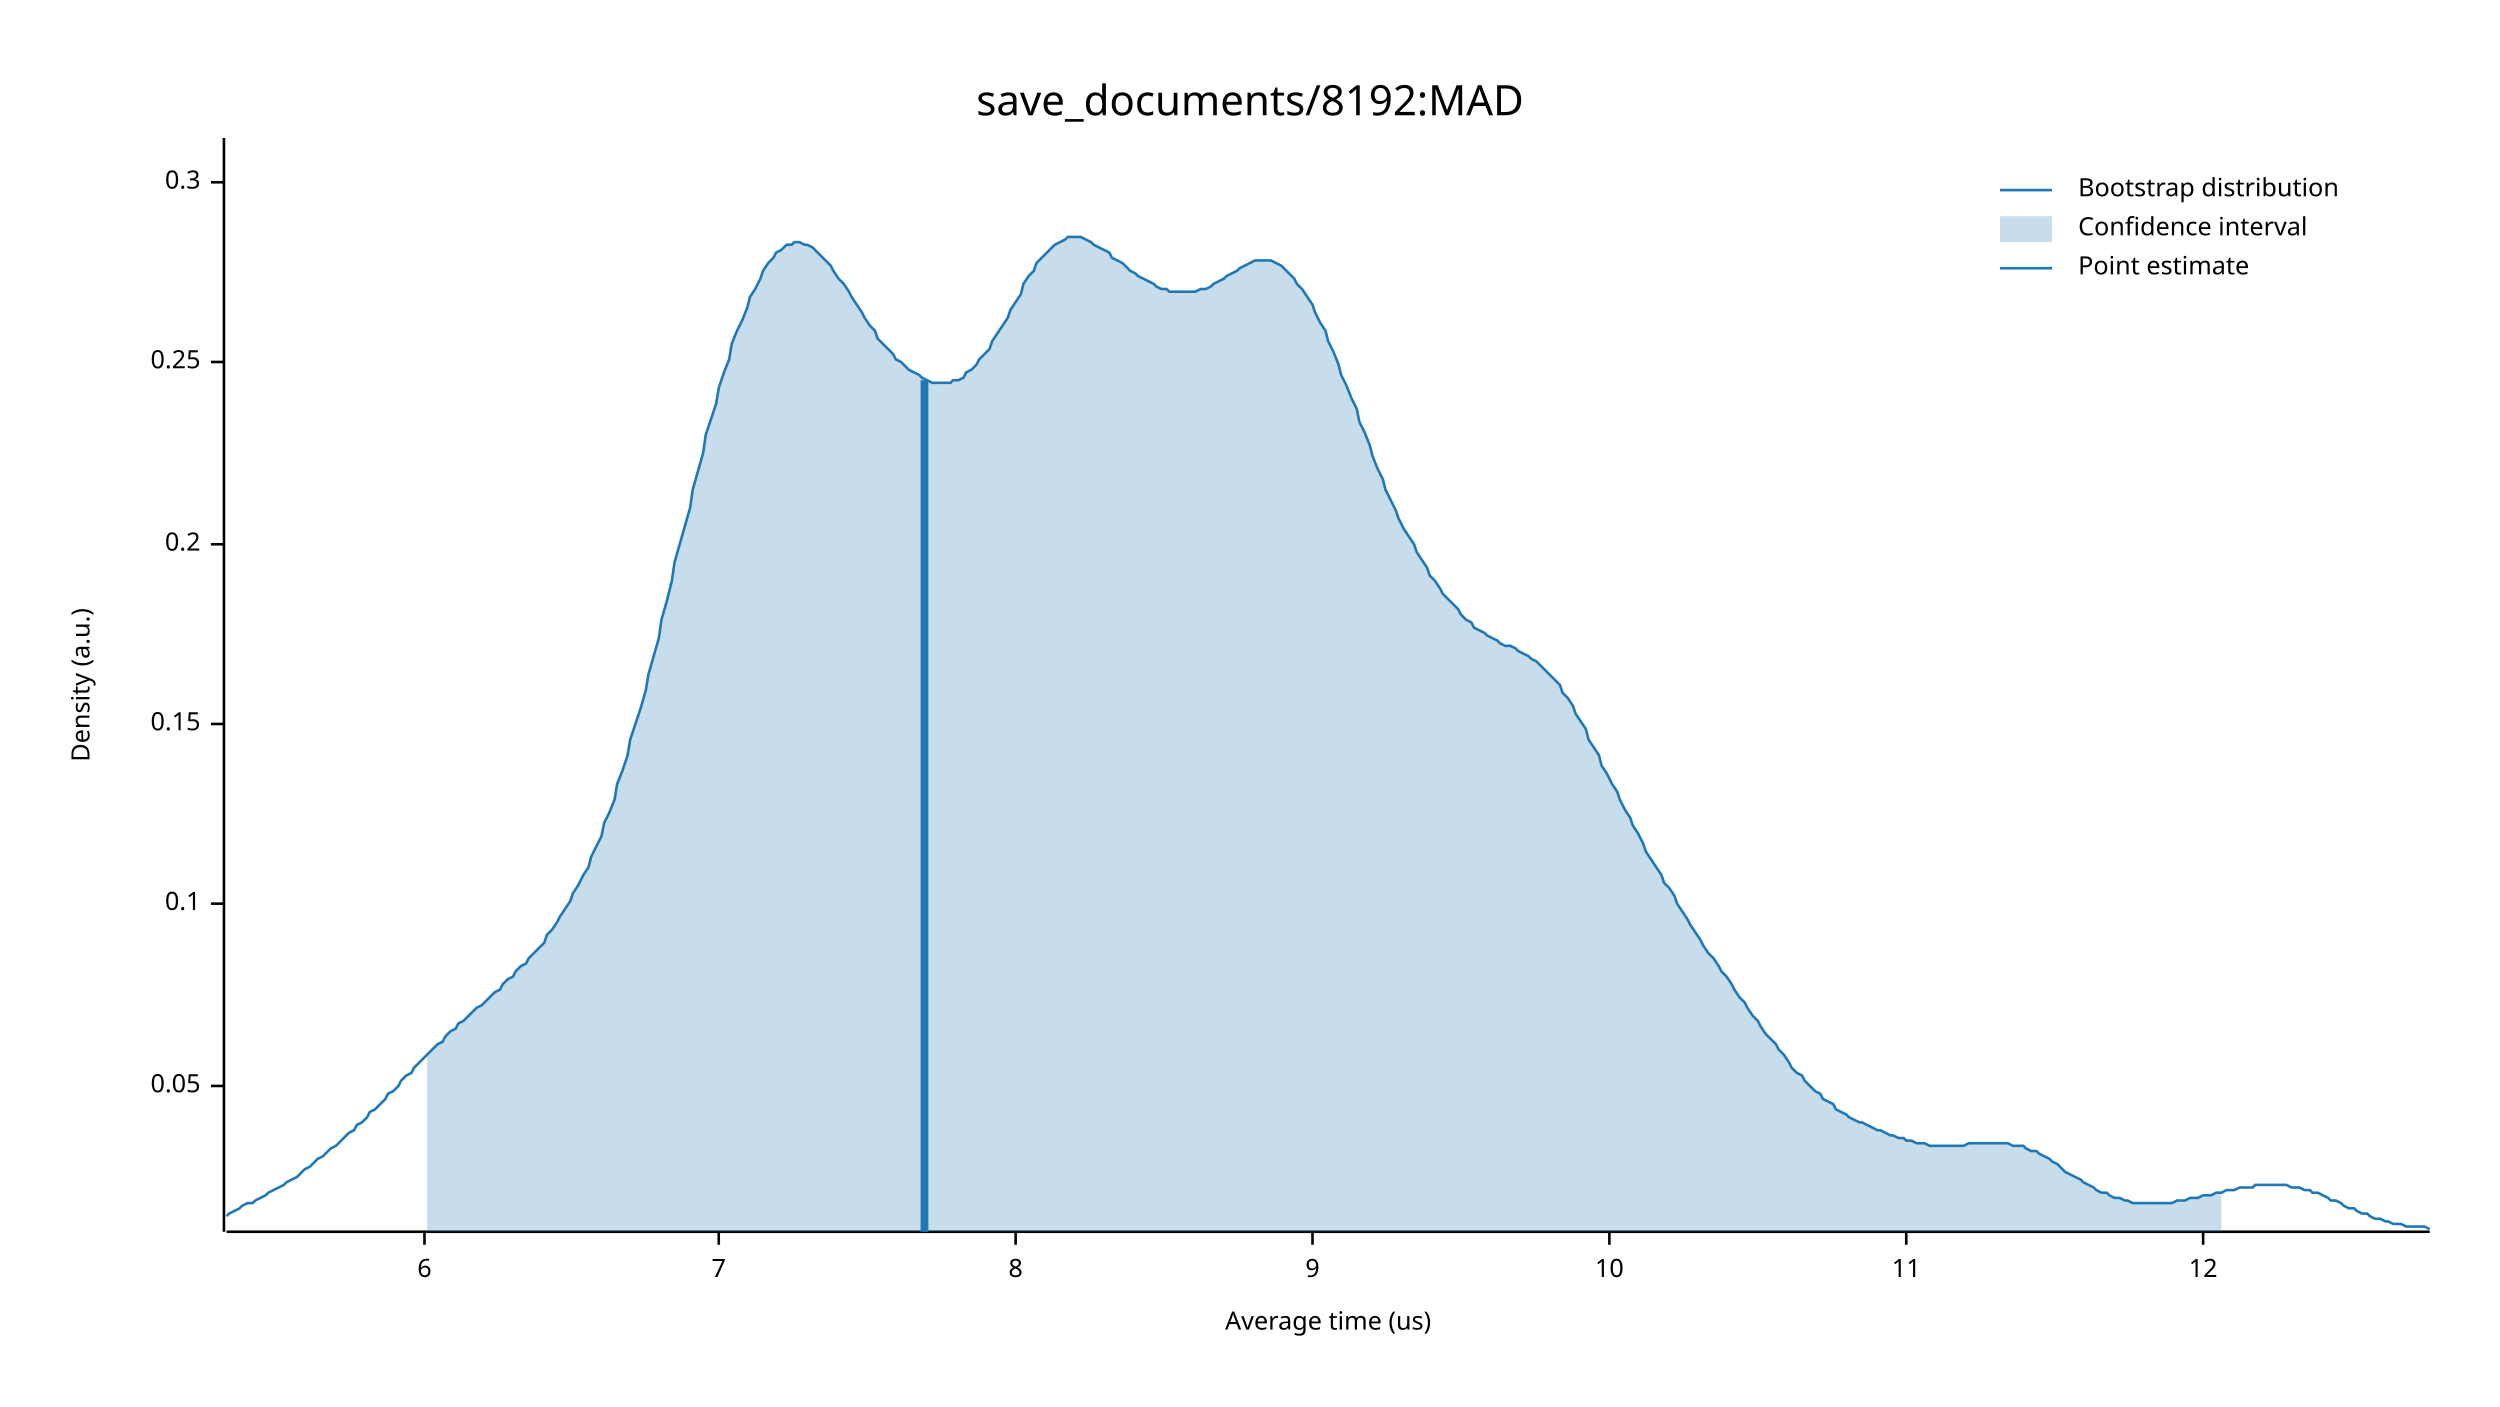
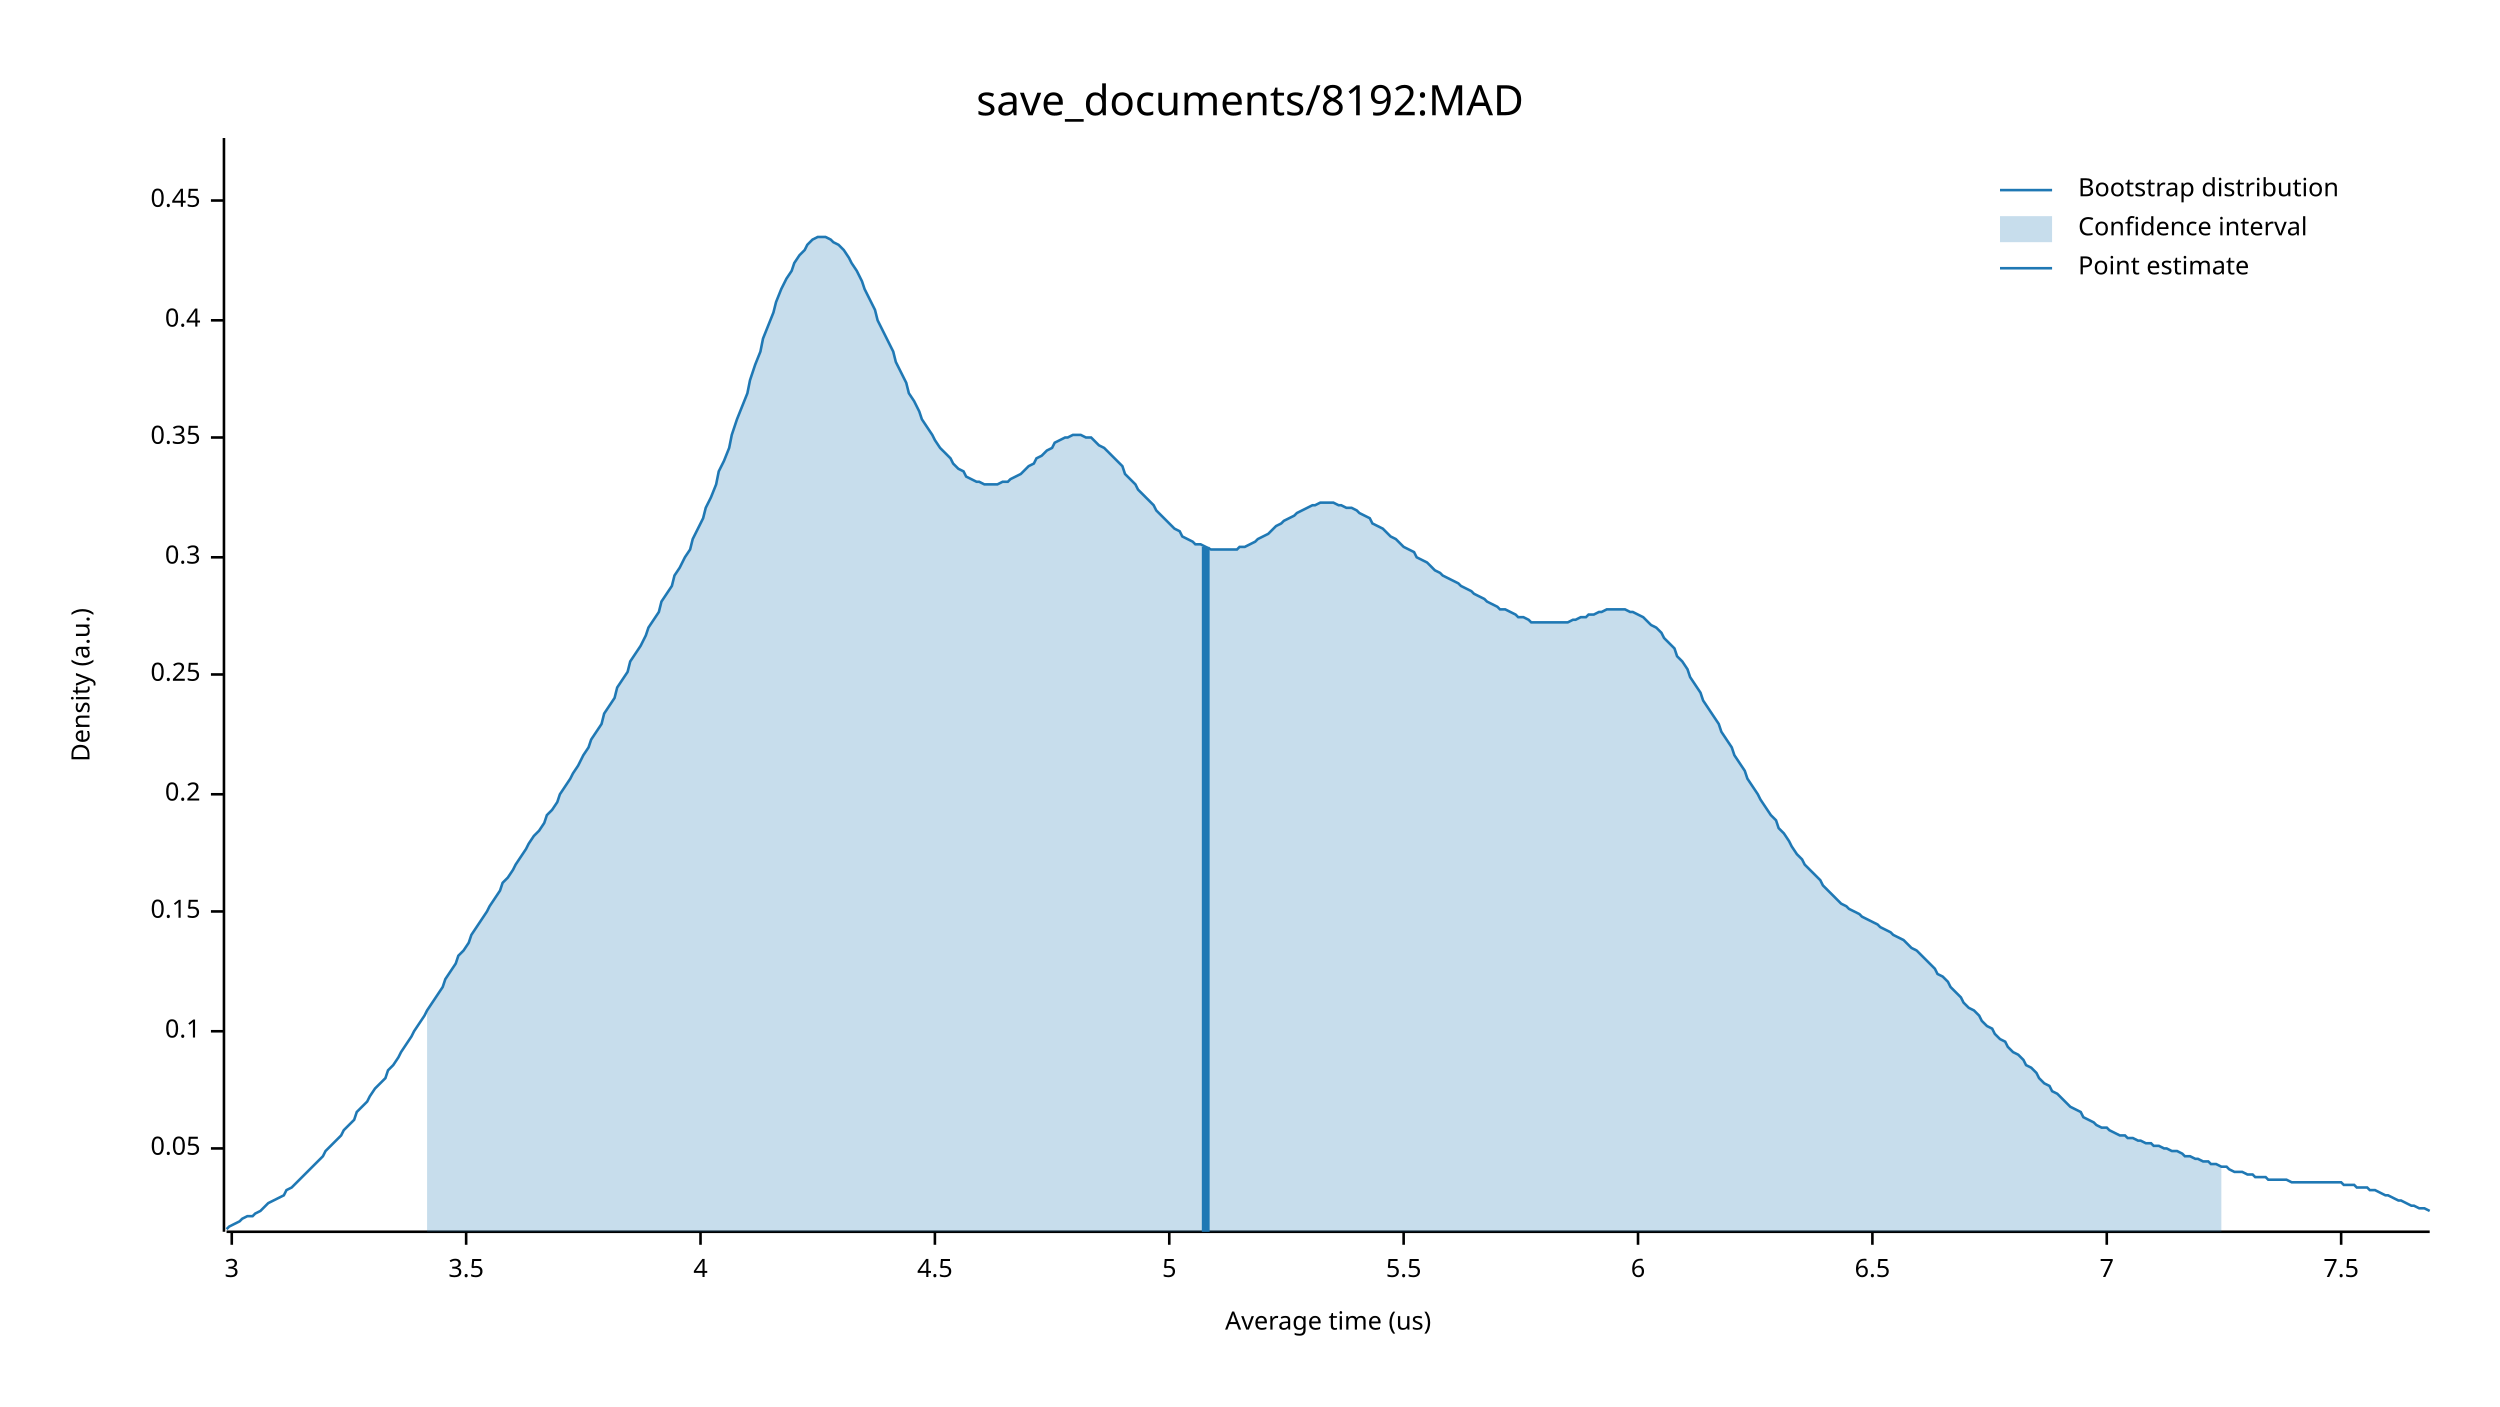
<svg xmlns="http://www.w3.org/2000/svg" width="960" height="540" viewBox="0 0 960 540">
  <text x="480" y="32" dy="0.76em" text-anchor="middle" font-family="sans-serif" font-size="16.129" opacity="1" fill="#000000">
save_documents/8192:MAD
</text>
  <text x="27" y="263" dy="0.76em" text-anchor="middle" font-family="sans-serif" font-size="9.677" opacity="1" fill="#000000" transform="rotate(270, 27, 263)">
Density (a.u.)
</text>
  <text x="510" y="513" dy="-0.5ex" text-anchor="middle" font-family="sans-serif" font-size="9.677" opacity="1" fill="#000000">
Average time (us)
</text>
  <polyline fill="none" opacity="1" stroke="#000000" stroke-width="1" points="86,53 86,473 " />
-   <text x="77" y="417" dy="0.5ex" text-anchor="end" font-family="sans-serif" font-size="9.677" opacity="1" fill="#000000">
+   <text x="77" y="441" dy="0.5ex" text-anchor="end" font-family="sans-serif" font-size="9.677" opacity="1" fill="#000000">
0.05
</text>
-   <polyline fill="none" opacity="1" stroke="#000000" stroke-width="1" points="81,417 86,417 " />
-   <text x="77" y="347" dy="0.5ex" text-anchor="end" font-family="sans-serif" font-size="9.677" opacity="1" fill="#000000">
+   <polyline fill="none" opacity="1" stroke="#000000" stroke-width="1" points="81,441 86,441 " />
+   <text x="77" y="396" dy="0.5ex" text-anchor="end" font-family="sans-serif" font-size="9.677" opacity="1" fill="#000000">
0.1
</text>
-   <polyline fill="none" opacity="1" stroke="#000000" stroke-width="1" points="81,347 86,347 " />
-   <text x="77" y="278" dy="0.5ex" text-anchor="end" font-family="sans-serif" font-size="9.677" opacity="1" fill="#000000">
+   <polyline fill="none" opacity="1" stroke="#000000" stroke-width="1" points="81,396 86,396 " />
+   <text x="77" y="350" dy="0.5ex" text-anchor="end" font-family="sans-serif" font-size="9.677" opacity="1" fill="#000000">
0.15
</text>
-   <polyline fill="none" opacity="1" stroke="#000000" stroke-width="1" points="81,278 86,278 " />
-   <text x="77" y="209" dy="0.5ex" text-anchor="end" font-family="sans-serif" font-size="9.677" opacity="1" fill="#000000">
+   <polyline fill="none" opacity="1" stroke="#000000" stroke-width="1" points="81,350 86,350 " />
+   <text x="77" y="305" dy="0.5ex" text-anchor="end" font-family="sans-serif" font-size="9.677" opacity="1" fill="#000000">
0.2
</text>
-   <polyline fill="none" opacity="1" stroke="#000000" stroke-width="1" points="81,209 86,209 " />
-   <text x="77" y="139" dy="0.5ex" text-anchor="end" font-family="sans-serif" font-size="9.677" opacity="1" fill="#000000">
+   <polyline fill="none" opacity="1" stroke="#000000" stroke-width="1" points="81,305 86,305 " />
+   <text x="77" y="259" dy="0.5ex" text-anchor="end" font-family="sans-serif" font-size="9.677" opacity="1" fill="#000000">
0.25
</text>
-   <polyline fill="none" opacity="1" stroke="#000000" stroke-width="1" points="81,139 86,139 " />
-   <text x="77" y="70" dy="0.5ex" text-anchor="end" font-family="sans-serif" font-size="9.677" opacity="1" fill="#000000">
+   <polyline fill="none" opacity="1" stroke="#000000" stroke-width="1" points="81,259 86,259 " />
+   <text x="77" y="214" dy="0.5ex" text-anchor="end" font-family="sans-serif" font-size="9.677" opacity="1" fill="#000000">
0.3
</text>
-   <polyline fill="none" opacity="1" stroke="#000000" stroke-width="1" points="81,70 86,70 " />
+   <polyline fill="none" opacity="1" stroke="#000000" stroke-width="1" points="81,214 86,214 " />
+   <text x="77" y="168" dy="0.5ex" text-anchor="end" font-family="sans-serif" font-size="9.677" opacity="1" fill="#000000">
+ 0.35
+ </text>
+   <polyline fill="none" opacity="1" stroke="#000000" stroke-width="1" points="81,168 86,168 " />
+   <text x="77" y="123" dy="0.5ex" text-anchor="end" font-family="sans-serif" font-size="9.677" opacity="1" fill="#000000">
+ 0.4
+ </text>
+   <polyline fill="none" opacity="1" stroke="#000000" stroke-width="1" points="81,123 86,123 " />
+   <text x="77" y="77" dy="0.5ex" text-anchor="end" font-family="sans-serif" font-size="9.677" opacity="1" fill="#000000">
+ 0.45
+ </text>
+   <polyline fill="none" opacity="1" stroke="#000000" stroke-width="1" points="81,77 86,77 " />
  <polyline fill="none" opacity="1" stroke="#000000" stroke-width="1" points="87,473 933,473 " />
-   <text x="163" y="483" dy="0.76em" text-anchor="middle" font-family="sans-serif" font-size="9.677" opacity="1" fill="#000000">
+   <text x="89" y="483" dy="0.76em" text-anchor="middle" font-family="sans-serif" font-size="9.677" opacity="1" fill="#000000">
+ 3
+ </text>
+   <polyline fill="none" opacity="1" stroke="#000000" stroke-width="1" points="89,473 89,478 " />
+   <text x="179" y="483" dy="0.76em" text-anchor="middle" font-family="sans-serif" font-size="9.677" opacity="1" fill="#000000">
+ 3.5
+ </text>
+   <polyline fill="none" opacity="1" stroke="#000000" stroke-width="1" points="179,473 179,478 " />
+   <text x="269" y="483" dy="0.76em" text-anchor="middle" font-family="sans-serif" font-size="9.677" opacity="1" fill="#000000">
+ 4
+ </text>
+   <polyline fill="none" opacity="1" stroke="#000000" stroke-width="1" points="269,473 269,478 " />
+   <text x="359" y="483" dy="0.76em" text-anchor="middle" font-family="sans-serif" font-size="9.677" opacity="1" fill="#000000">
+ 4.5
+ </text>
+   <polyline fill="none" opacity="1" stroke="#000000" stroke-width="1" points="359,473 359,478 " />
+   <text x="449" y="483" dy="0.76em" text-anchor="middle" font-family="sans-serif" font-size="9.677" opacity="1" fill="#000000">
+ 5
+ </text>
+   <polyline fill="none" opacity="1" stroke="#000000" stroke-width="1" points="449,473 449,478 " />
+   <text x="539" y="483" dy="0.76em" text-anchor="middle" font-family="sans-serif" font-size="9.677" opacity="1" fill="#000000">
+ 5.5
+ </text>
+   <polyline fill="none" opacity="1" stroke="#000000" stroke-width="1" points="539,473 539,478 " />
+   <text x="629" y="483" dy="0.76em" text-anchor="middle" font-family="sans-serif" font-size="9.677" opacity="1" fill="#000000">
6
</text>
-   <polyline fill="none" opacity="1" stroke="#000000" stroke-width="1" points="163,473 163,478 " />
-   <text x="276" y="483" dy="0.76em" text-anchor="middle" font-family="sans-serif" font-size="9.677" opacity="1" fill="#000000">
+   <polyline fill="none" opacity="1" stroke="#000000" stroke-width="1" points="629,473 629,478 " />
+   <text x="719" y="483" dy="0.76em" text-anchor="middle" font-family="sans-serif" font-size="9.677" opacity="1" fill="#000000">
+ 6.5
+ </text>
+   <polyline fill="none" opacity="1" stroke="#000000" stroke-width="1" points="719,473 719,478 " />
+   <text x="809" y="483" dy="0.76em" text-anchor="middle" font-family="sans-serif" font-size="9.677" opacity="1" fill="#000000">
7
</text>
-   <polyline fill="none" opacity="1" stroke="#000000" stroke-width="1" points="276,473 276,478 " />
-   <text x="390" y="483" dy="0.76em" text-anchor="middle" font-family="sans-serif" font-size="9.677" opacity="1" fill="#000000">
- 8
+   <polyline fill="none" opacity="1" stroke="#000000" stroke-width="1" points="809,473 809,478 " />
+   <text x="899" y="483" dy="0.76em" text-anchor="middle" font-family="sans-serif" font-size="9.677" opacity="1" fill="#000000">
+ 7.5
</text>
-   <polyline fill="none" opacity="1" stroke="#000000" stroke-width="1" points="390,473 390,478 " />
-   <text x="504" y="483" dy="0.76em" text-anchor="middle" font-family="sans-serif" font-size="9.677" opacity="1" fill="#000000">
- 9
- </text>
-   <polyline fill="none" opacity="1" stroke="#000000" stroke-width="1" points="504,473 504,478 " />
-   <text x="618" y="483" dy="0.76em" text-anchor="middle" font-family="sans-serif" font-size="9.677" opacity="1" fill="#000000">
- 10
- </text>
-   <polyline fill="none" opacity="1" stroke="#000000" stroke-width="1" points="618,473 618,478 " />
-   <text x="732" y="483" dy="0.76em" text-anchor="middle" font-family="sans-serif" font-size="9.677" opacity="1" fill="#000000">
- 11
- </text>
-   <polyline fill="none" opacity="1" stroke="#000000" stroke-width="1" points="732,473 732,478 " />
-   <text x="846" y="483" dy="0.76em" text-anchor="middle" font-family="sans-serif" font-size="9.677" opacity="1" fill="#000000">
- 12
- </text>
-   <polyline fill="none" opacity="1" stroke="#000000" stroke-width="1" points="846,473 846,478 " />
-   <polyline fill="none" opacity="1" stroke="#1F78B4" stroke-width="1" points="87,467 88,466 90,465 92,464 93,463 95,462 97,462 98,461 100,460 102,459 103,458 105,457 107,456 109,455 110,454 112,453 114,452 115,451 117,449 119,448 120,447 122,445 124,444 125,443 127,441 129,440 131,438 132,437 134,435 136,434 137,432 139,431 141,429 142,427 144,426 146,424 148,422 149,420 151,419 153,417 154,415 156,413 158,412 159,410 161,408 163,406 164,405 166,403 168,401 170,400 171,398 173,396 175,395 176,393 178,392 180,390 181,389 183,387 185,386 187,384 188,383 190,381 192,380 193,378 195,376 197,375 198,373 200,371 202,370 203,368 205,366 207,364 209,362 210,359 212,357 214,354 215,352 217,349 219,346 220,343 222,340 224,336 226,333 227,329 229,325 231,321 232,316 234,312 236,307 237,301 239,296 241,290 242,284 244,278 246,272 248,265 249,259 251,252 253,245 254,238 256,231 258,223 259,216 261,209 263,202 265,195 266,188 268,181 270,174 271,167 273,161 275,155 276,149 278,143 280,138 281,132 283,127 285,123 287,118 288,114 290,111 292,107 293,104 295,101 297,99 298,97 300,96 302,94 304,94 305,93 307,93 309,94 310,94 312,95 314,97 315,98 317,100 319,102 320,104 322,107 324,109 326,112 327,114 329,117 331,120 332,122 334,125 336,127 337,130 339,132 341,134 343,136 344,138 346,139 348,141 349,142 351,143 353,144 354,145 356,146 358,147 359,147 361,147 363,147 365,147 366,146 368,146 370,145 371,143 373,142 375,140 376,138 378,136 380,134 381,131 383,128 385,125 387,122 388,119 390,116 392,113 393,109 395,106 397,104 398,101 400,99 402,97 404,95 405,94 407,93 409,92 410,91 412,91 414,91 415,91 417,92 419,93 420,94 422,95 424,96 426,97 427,99 429,100 431,101 432,102 434,104 436,105 437,106 439,107 441,108 443,109 444,110 446,111 448,111 449,112 451,112 453,112 454,112 456,112 458,112 459,112 461,111 463,111 465,110 466,109 468,108 470,107 471,106 473,105 475,104 476,103 478,102 480,101 482,100 483,100 485,100 487,100 488,100 490,101 492,102 493,103 495,105 497,107 498,109 500,111 502,114 504,117 505,120 507,124 509,127 510,131 512,135 514,140 515,144 517,148 519,153 521,157 522,162 524,166 526,171 527,175 529,180 531,184 532,188 534,192 536,196 537,199 539,203 541,206 543,209 544,212 546,215 548,218 549,221 551,223 553,226 554,228 556,230 558,232 560,234 561,236 563,238 565,239 566,241 568,242 570,243 571,244 573,245 575,246 576,247 578,248 580,248 582,249 583,250 585,251 587,252 588,253 590,254 592,256 593,257 595,259 597,261 599,263 600,266 602,268 604,271 605,274 607,277 609,280 610,284 612,287 614,290 615,294 617,297 619,301 621,304 622,307 624,311 626,314 627,317 629,320 631,324 632,327 634,330 636,333 638,336 639,339 641,341 643,344 644,347 646,350 648,353 649,355 651,358 653,361 654,363 656,366 658,368 660,371 661,373 663,375 665,378 666,380 668,383 670,385 671,387 673,390 675,392 676,394 678,397 680,399 682,401 683,403 685,405 687,408 688,410 690,412 692,413 693,415 695,417 697,419 699,420 700,422 702,423 704,424 705,426 707,427 709,428 710,429 712,430 714,431 715,431 717,432 719,433 721,434 722,434 724,435 726,436 727,436 729,437 731,437 732,438 734,438 736,439 738,439 739,439 741,440 743,440 744,440 746,440 748,440 749,440 751,440 753,440 754,440 756,439 758,439 760,439 761,439 763,439 765,439 766,439 768,439 770,439 771,439 773,440 775,440 777,440 778,441 780,442 782,442 783,443 785,444 787,445 788,446 790,447 792,449 793,450 795,451 797,452 799,453 800,454 802,455 804,456 805,457 807,458 809,458 810,459 812,460 814,460 816,461 817,461 819,462 821,462 822,462 824,462 826,462 827,462 829,462 831,462 832,462 834,462 836,461 838,461 839,461 841,460 843,460 844,460 846,459 848,459 849,459 851,458 853,458 855,457 856,457 858,457 860,456 861,456 863,456 865,456 866,455 868,455 870,455 871,455 873,455 875,455 877,455 878,455 880,456 882,456 883,456 885,457 887,457 888,458 890,458 892,459 894,460 895,461 897,461 899,462 900,463 902,464 904,464 905,465 907,466 909,466 910,467 912,468 914,468 916,469 917,469 919,470 921,470 922,470 924,471 926,471 927,471 929,471 931,471 933,472 " />
-   <polygon opacity="0.25" fill="#1F78B4" points="164,405 166,403 168,401 170,400 171,398 173,396 175,395 176,393 178,392 180,390 181,389 183,387 185,386 187,384 188,383 190,381 192,380 193,378 195,376 197,375 198,373 200,371 202,370 203,368 205,366 207,364 209,362 210,359 212,357 214,354 215,352 217,349 219,346 220,343 222,340 224,336 226,333 227,329 229,325 231,321 232,316 234,312 236,307 237,301 239,296 241,290 242,284 244,278 246,272 248,265 249,259 251,252 253,245 254,238 256,231 258,223 259,216 261,209 263,202 265,195 266,188 268,181 270,174 271,167 273,161 275,155 276,149 278,143 280,138 281,132 283,127 285,123 287,118 288,114 290,111 292,107 293,104 295,101 297,99 298,97 300,96 302,94 304,94 305,93 307,93 309,94 310,94 312,95 314,97 315,98 317,100 319,102 320,104 322,107 324,109 326,112 327,114 329,117 331,120 332,122 334,125 336,127 337,130 339,132 341,134 343,136 344,138 346,139 348,141 349,142 351,143 353,144 354,145 356,146 358,147 359,147 361,147 363,147 365,147 366,146 368,146 370,145 371,143 373,142 375,140 376,138 378,136 380,134 381,131 383,128 385,125 387,122 388,119 390,116 392,113 393,109 395,106 397,104 398,101 400,99 402,97 404,95 405,94 407,93 409,92 410,91 412,91 414,91 415,91 417,92 419,93 420,94 422,95 424,96 426,97 427,99 429,100 431,101 432,102 434,104 436,105 437,106 439,107 441,108 443,109 444,110 446,111 448,111 449,112 451,112 453,112 454,112 456,112 458,112 459,112 461,111 463,111 465,110 466,109 468,108 470,107 471,106 473,105 475,104 476,103 478,102 480,101 482,100 483,100 485,100 487,100 488,100 490,101 492,102 493,103 495,105 497,107 498,109 500,111 502,114 504,117 505,120 507,124 509,127 510,131 512,135 514,140 515,144 517,148 519,153 521,157 522,162 524,166 526,171 527,175 529,180 531,184 532,188 534,192 536,196 537,199 539,203 541,206 543,209 544,212 546,215 548,218 549,221 551,223 553,226 554,228 556,230 558,232 560,234 561,236 563,238 565,239 566,241 568,242 570,243 571,244 573,245 575,246 576,247 578,248 580,248 582,249 583,250 585,251 587,252 588,253 590,254 592,256 593,257 595,259 597,261 599,263 600,266 602,268 604,271 605,274 607,277 609,280 610,284 612,287 614,290 615,294 617,297 619,301 621,304 622,307 624,311 626,314 627,317 629,320 631,324 632,327 634,330 636,333 638,336 639,339 641,341 643,344 644,347 646,350 648,353 649,355 651,358 653,361 654,363 656,366 658,368 660,371 661,373 663,375 665,378 666,380 668,383 670,385 671,387 673,390 675,392 676,394 678,397 680,399 682,401 683,403 685,405 687,408 688,410 690,412 692,413 693,415 695,417 697,419 699,420 700,422 702,423 704,424 705,426 707,427 709,428 710,429 712,430 714,431 715,431 717,432 719,433 721,434 722,434 724,435 726,436 727,436 729,437 731,437 732,438 734,438 736,439 738,439 739,439 741,440 743,440 744,440 746,440 748,440 749,440 751,440 753,440 754,440 756,439 758,439 760,439 761,439 763,439 765,439 766,439 768,439 770,439 771,439 773,440 775,440 777,440 778,441 780,442 782,442 783,443 785,444 787,445 788,446 790,447 792,449 793,450 795,451 797,452 799,453 800,454 802,455 804,456 805,457 807,458 809,458 810,459 812,460 814,460 816,461 817,461 819,462 821,462 822,462 824,462 826,462 827,462 829,462 831,462 832,462 834,462 836,461 838,461 839,461 841,460 843,460 844,460 846,459 848,459 849,459 851,458 853,458 853,473 164,473 " />
-   <polyline fill="none" opacity="1" stroke="#1F78B4" stroke-width="3" points="355,473 355,146 " />
+   <polyline fill="none" opacity="1" stroke="#000000" stroke-width="1" points="899,473 899,478 " />
+   <polyline fill="none" opacity="1" stroke="#1F78B4" stroke-width="1" points="87,472 88,471 90,470 92,469 93,468 95,467 97,467 98,466 100,465 102,463 103,462 105,461 107,460 109,459 110,457 112,456 114,454 115,453 117,451 119,449 120,448 122,446 124,444 125,442 127,440 129,438 131,436 132,434 134,432 136,430 137,427 139,425 141,423 142,421 144,418 146,416 148,414 149,411 151,409 153,406 154,404 156,401 158,398 159,396 161,393 163,390 164,388 166,385 168,382 170,379 171,376 173,373 175,370 176,367 178,365 180,362 181,359 183,356 185,353 187,350 188,348 190,345 192,342 193,339 195,337 197,334 198,332 200,329 202,326 203,324 205,321 207,319 209,316 210,313 212,311 214,308 215,305 217,302 219,299 220,297 222,294 224,290 226,287 227,284 229,281 231,278 232,274 234,271 236,268 237,264 239,261 241,258 242,254 244,251 246,248 248,244 249,241 251,238 253,235 254,231 256,228 258,225 259,221 261,218 263,214 265,211 266,207 268,203 270,199 271,195 273,191 275,186 276,181 278,177 280,172 281,167 283,161 285,156 287,151 288,146 290,140 292,135 293,130 295,125 297,120 298,116 300,111 302,107 304,104 305,101 307,98 309,96 310,94 312,92 314,91 315,91 317,91 319,92 320,93 322,94 324,96 326,99 327,101 329,104 331,108 332,111 334,115 336,119 337,123 339,127 341,131 343,135 344,139 346,143 348,147 349,151 351,154 353,158 354,161 356,164 358,167 359,169 361,172 363,174 365,176 366,178 368,180 370,181 371,183 373,184 375,185 376,185 378,186 380,186 381,186 383,186 385,185 387,185 388,184 390,183 392,182 393,181 395,179 397,178 398,176 400,175 402,173 404,172 405,170 407,169 409,168 410,168 412,167 414,167 415,167 417,168 419,168 420,169 422,171 424,172 426,174 427,175 429,177 431,179 432,182 434,184 436,186 437,188 439,190 441,192 443,194 444,196 446,198 448,200 449,201 451,203 453,204 454,206 456,207 458,208 459,209 461,209 463,210 465,211 466,211 468,211 470,211 471,211 473,211 475,211 476,210 478,210 480,209 482,208 483,207 485,206 487,205 488,204 490,202 492,201 493,200 495,199 497,198 498,197 500,196 502,195 504,194 505,194 507,193 509,193 510,193 512,193 514,194 515,194 517,195 519,195 521,196 522,197 524,198 526,199 527,201 529,202 531,203 532,204 534,206 536,207 537,208 539,210 541,211 543,212 544,214 546,215 548,216 549,217 551,219 553,220 554,221 556,222 558,223 560,224 561,225 563,226 565,227 566,228 568,229 570,230 571,231 573,232 575,233 576,234 578,234 580,235 582,236 583,237 585,237 587,238 588,239 590,239 592,239 593,239 595,239 597,239 599,239 600,239 602,239 604,238 605,238 607,237 609,237 610,236 612,236 614,235 615,235 617,234 619,234 621,234 622,234 624,234 626,235 627,235 629,236 631,237 632,238 634,240 636,241 638,243 639,245 641,247 643,249 644,252 646,254 648,257 649,260 651,263 653,266 654,269 656,272 658,275 660,278 661,281 663,284 665,287 666,290 668,293 670,296 671,299 673,302 675,305 676,307 678,310 680,313 682,315 683,318 685,320 687,323 688,325 690,328 692,330 693,332 695,334 697,336 699,338 700,340 702,342 704,344 705,345 707,347 709,348 710,349 712,350 714,351 715,352 717,353 719,354 721,355 722,356 724,357 726,358 727,359 729,360 731,361 732,362 734,364 736,365 738,367 739,368 741,370 743,372 744,374 746,375 748,377 749,379 751,381 753,383 754,385 756,387 758,388 760,390 761,392 763,394 765,395 766,397 768,399 770,400 771,402 773,404 775,405 777,407 778,409 780,410 782,412 783,414 785,416 787,417 788,419 790,420 792,422 793,423 795,425 797,426 799,427 800,429 802,430 804,431 805,432 807,433 809,433 810,434 812,435 814,436 816,436 817,437 819,437 821,438 822,438 824,439 826,439 827,440 829,440 831,441 832,441 834,442 836,442 838,443 839,444 841,444 843,445 844,445 846,446 848,446 849,447 851,447 853,448 855,448 856,449 858,450 860,450 861,450 863,451 865,451 866,452 868,452 870,452 871,453 873,453 875,453 877,453 878,453 880,454 882,454 883,454 885,454 887,454 888,454 890,454 892,454 894,454 895,454 897,454 899,454 900,455 902,455 904,455 905,456 907,456 909,456 910,457 912,457 914,458 916,459 917,459 919,460 921,461 922,461 924,462 926,463 927,463 929,464 931,464 933,465 " />
+   <polygon opacity="0.25" fill="#1F78B4" points="164,388 166,385 168,382 170,379 171,376 173,373 175,370 176,367 178,365 180,362 181,359 183,356 185,353 187,350 188,348 190,345 192,342 193,339 195,337 197,334 198,332 200,329 202,326 203,324 205,321 207,319 209,316 210,313 212,311 214,308 215,305 217,302 219,299 220,297 222,294 224,290 226,287 227,284 229,281 231,278 232,274 234,271 236,268 237,264 239,261 241,258 242,254 244,251 246,248 248,244 249,241 251,238 253,235 254,231 256,228 258,225 259,221 261,218 263,214 265,211 266,207 268,203 270,199 271,195 273,191 275,186 276,181 278,177 280,172 281,167 283,161 285,156 287,151 288,146 290,140 292,135 293,130 295,125 297,120 298,116 300,111 302,107 304,104 305,101 307,98 309,96 310,94 312,92 314,91 315,91 317,91 319,92 320,93 322,94 324,96 326,99 327,101 329,104 331,108 332,111 334,115 336,119 337,123 339,127 341,131 343,135 344,139 346,143 348,147 349,151 351,154 353,158 354,161 356,164 358,167 359,169 361,172 363,174 365,176 366,178 368,180 370,181 371,183 373,184 375,185 376,185 378,186 380,186 381,186 383,186 385,185 387,185 388,184 390,183 392,182 393,181 395,179 397,178 398,176 400,175 402,173 404,172 405,170 407,169 409,168 410,168 412,167 414,167 415,167 417,168 419,168 420,169 422,171 424,172 426,174 427,175 429,177 431,179 432,182 434,184 436,186 437,188 439,190 441,192 443,194 444,196 446,198 448,200 449,201 451,203 453,204 454,206 456,207 458,208 459,209 461,209 463,210 465,211 466,211 468,211 470,211 471,211 473,211 475,211 476,210 478,210 480,209 482,208 483,207 485,206 487,205 488,204 490,202 492,201 493,200 495,199 497,198 498,197 500,196 502,195 504,194 505,194 507,193 509,193 510,193 512,193 514,194 515,194 517,195 519,195 521,196 522,197 524,198 526,199 527,201 529,202 531,203 532,204 534,206 536,207 537,208 539,210 541,211 543,212 544,214 546,215 548,216 549,217 551,219 553,220 554,221 556,222 558,223 560,224 561,225 563,226 565,227 566,228 568,229 570,230 571,231 573,232 575,233 576,234 578,234 580,235 582,236 583,237 585,237 587,238 588,239 590,239 592,239 593,239 595,239 597,239 599,239 600,239 602,239 604,238 605,238 607,237 609,237 610,236 612,236 614,235 615,235 617,234 619,234 621,234 622,234 624,234 626,235 627,235 629,236 631,237 632,238 634,240 636,241 638,243 639,245 641,247 643,249 644,252 646,254 648,257 649,260 651,263 653,266 654,269 656,272 658,275 660,278 661,281 663,284 665,287 666,290 668,293 670,296 671,299 673,302 675,305 676,307 678,310 680,313 682,315 683,318 685,320 687,323 688,325 690,328 692,330 693,332 695,334 697,336 699,338 700,340 702,342 704,344 705,345 707,347 709,348 710,349 712,350 714,351 715,352 717,353 719,354 721,355 722,356 724,357 726,358 727,359 729,360 731,361 732,362 734,364 736,365 738,367 739,368 741,370 743,372 744,374 746,375 748,377 749,379 751,381 753,383 754,385 756,387 758,388 760,390 761,392 763,394 765,395 766,397 768,399 770,400 771,402 773,404 775,405 777,407 778,409 780,410 782,412 783,414 785,416 787,417 788,419 790,420 792,422 793,423 795,425 797,426 799,427 800,429 802,430 804,431 805,432 807,433 809,433 810,434 812,435 814,436 816,436 817,437 819,437 821,438 822,438 824,439 826,439 827,440 829,440 831,441 832,441 834,442 836,442 838,443 839,444 841,444 843,445 844,445 846,446 848,446 849,447 851,447 853,448 853,473 164,473 " />
+   <polyline fill="none" opacity="1" stroke="#1F78B4" stroke-width="3" points="463,473 463,210 " />
  <text x="798" y="68" dy="0.76em" text-anchor="start" font-family="sans-serif" font-size="9.677" opacity="1" fill="#000000">
Bootstrap distribution
</text>
  <text x="798" y="83" dy="0.76em" text-anchor="start" font-family="sans-serif" font-size="9.677" opacity="1" fill="#000000">
Confidence interval
</text>
  <text x="798" y="98" dy="0.76em" text-anchor="start" font-family="sans-serif" font-size="9.677" opacity="1" fill="#000000">
Point estimate
</text>
  <polyline fill="none" opacity="1" stroke="#1F78B4" stroke-width="1" points="768,73 788,73 " />
  <rect x="768" y="83" width="20" height="10" opacity="0.25" fill="#1F78B4" stroke="none" />
  <polyline fill="none" opacity="1" stroke="#1F78B4" stroke-width="1" points="768,103 788,103 " />
</svg>
